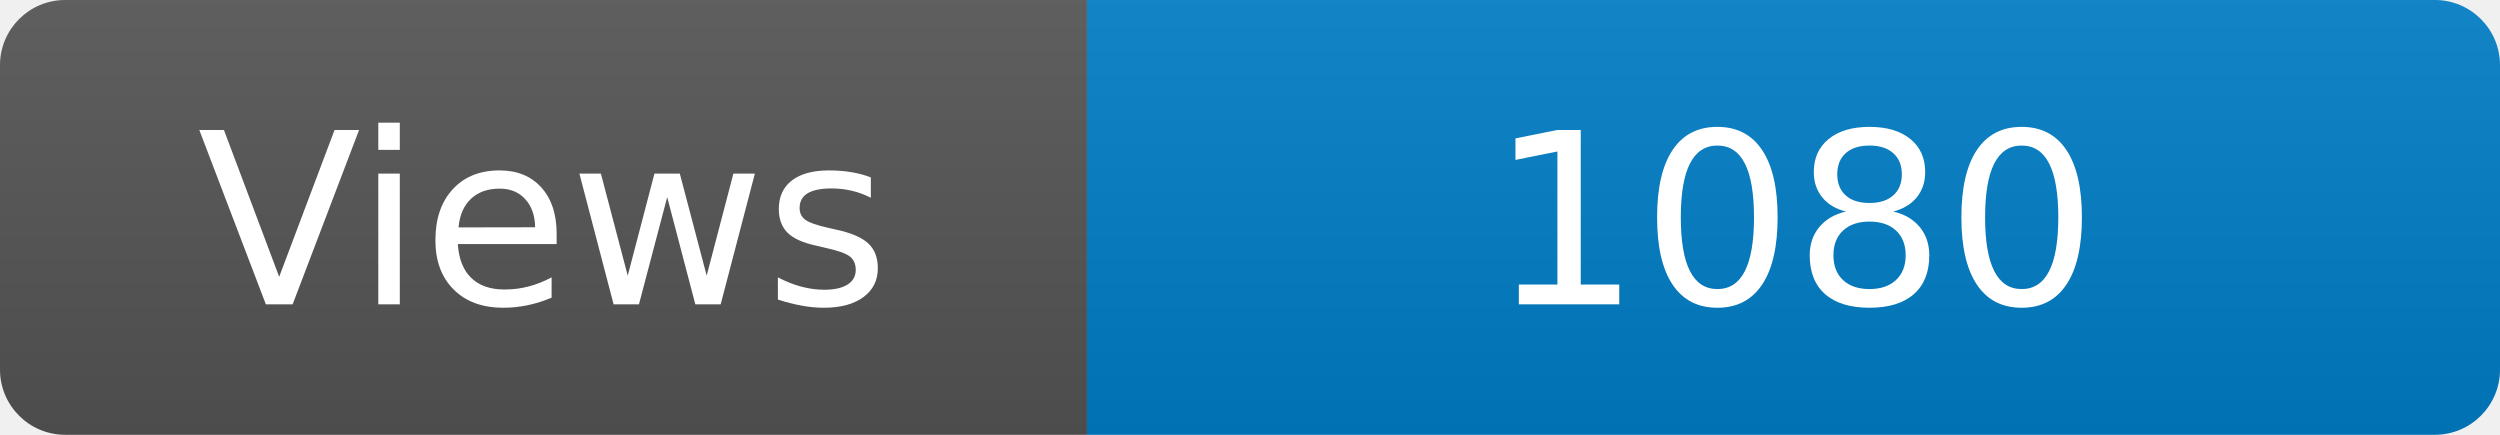
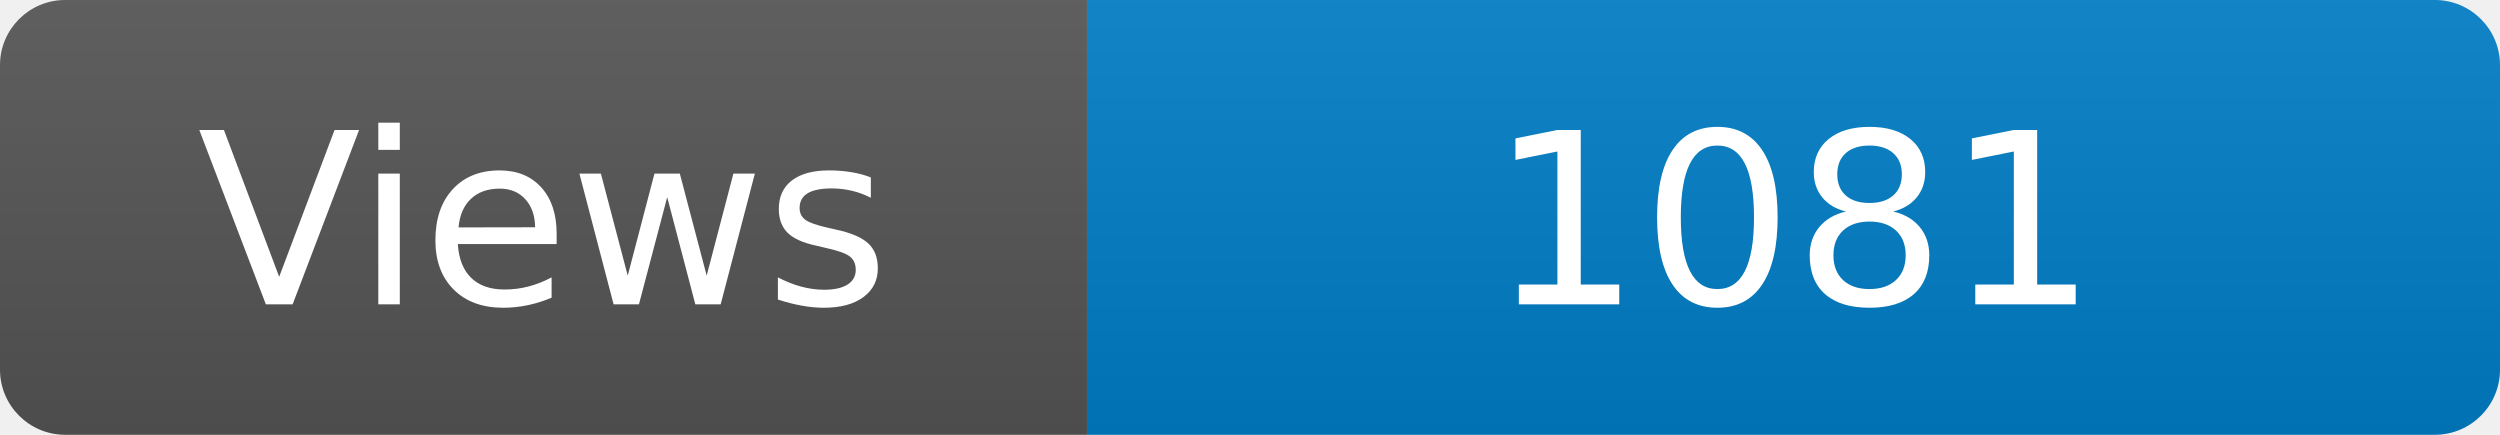
<svg xmlns="http://www.w3.org/2000/svg" width="115" height="20" role="img" aria-label="Maintained?: yes">
  <linearGradient id="s" x2="0" y2="100%">
    <stop offset="0" stop-color="#bbb" stop-opacity=".1" />
    <stop offset="1" stop-opacity=".1" />
  </linearGradient>
  <clipPath id="r">
    <rect width="115" height="20" rx="3" fill="#fff" />
  </clipPath>
  <g clip-path="url(#r)">
    <rect width="50" height="20" fill="#555" />
    <rect x="50" width="160" height="20" fill="#007ec6" />
    <rect width="115" height="20" fill="url(#s)" />
  </g>
  <g fill="#fff" text-anchor="middle" font-family="Verdana,Geneva,DejaVu Sans,sans-serif" font-size="110">
    <text x="250" y="140" transform="scale(.1)" fill="#fff">Views</text>
-     <text x="825" y="140" transform="scale(.1)" fill="#fff">1080</text>
+     <text x="825" y="140" transform="scale(.1)" fill="#fff">1081</text>
  </g>
</svg>
